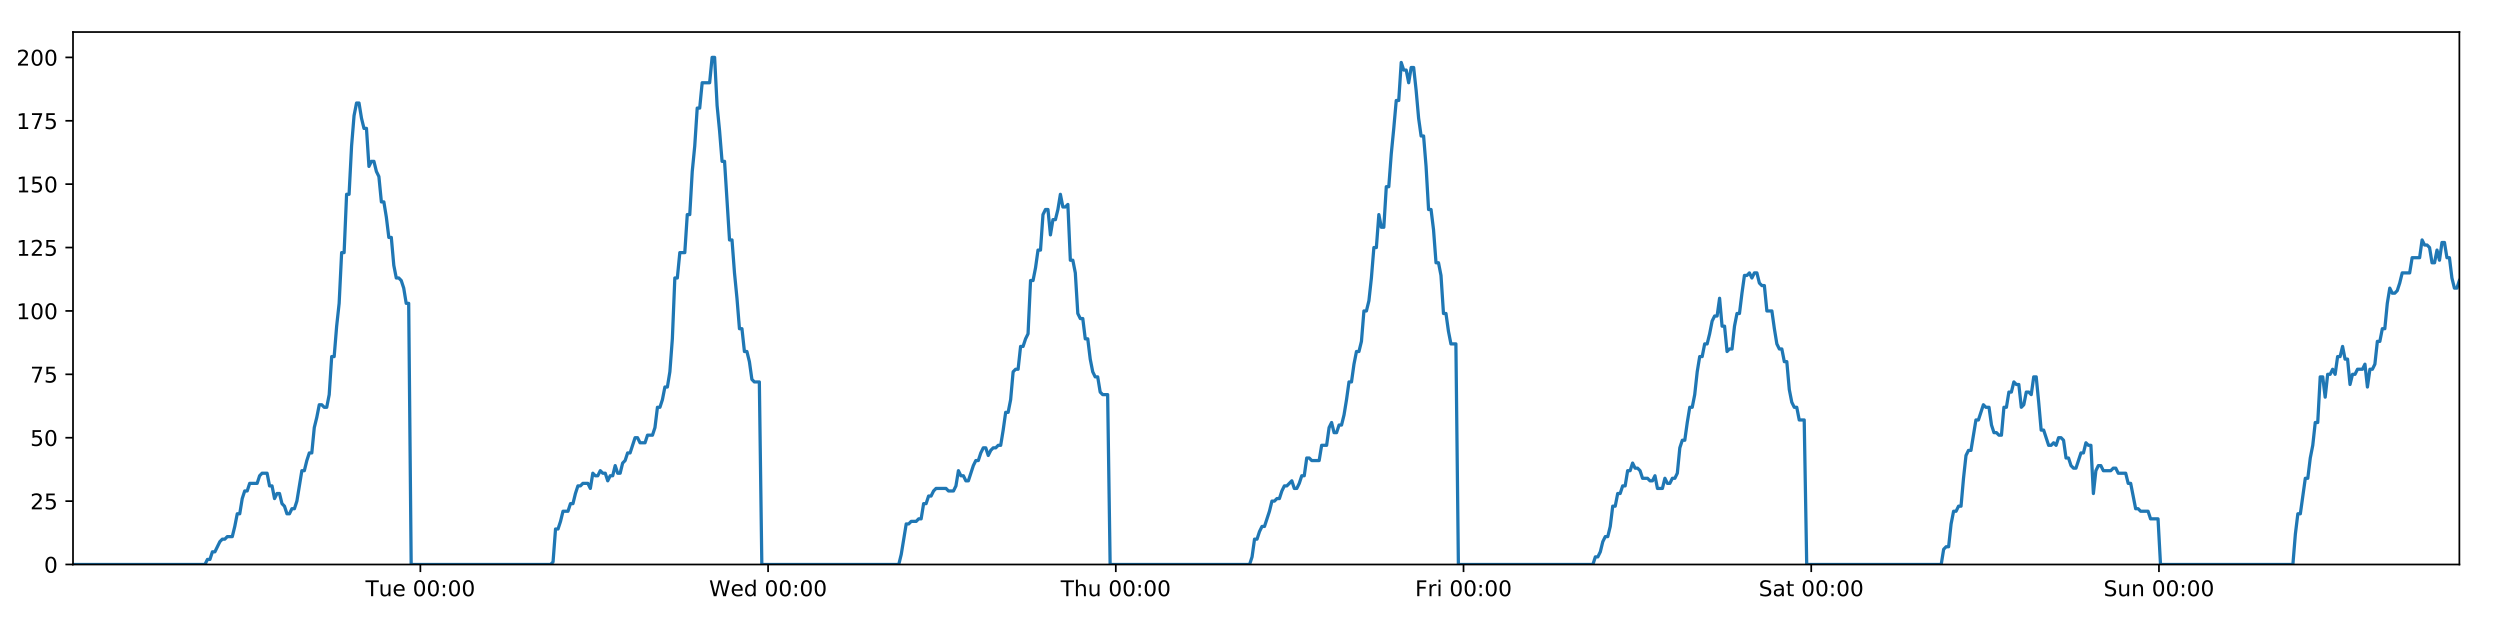
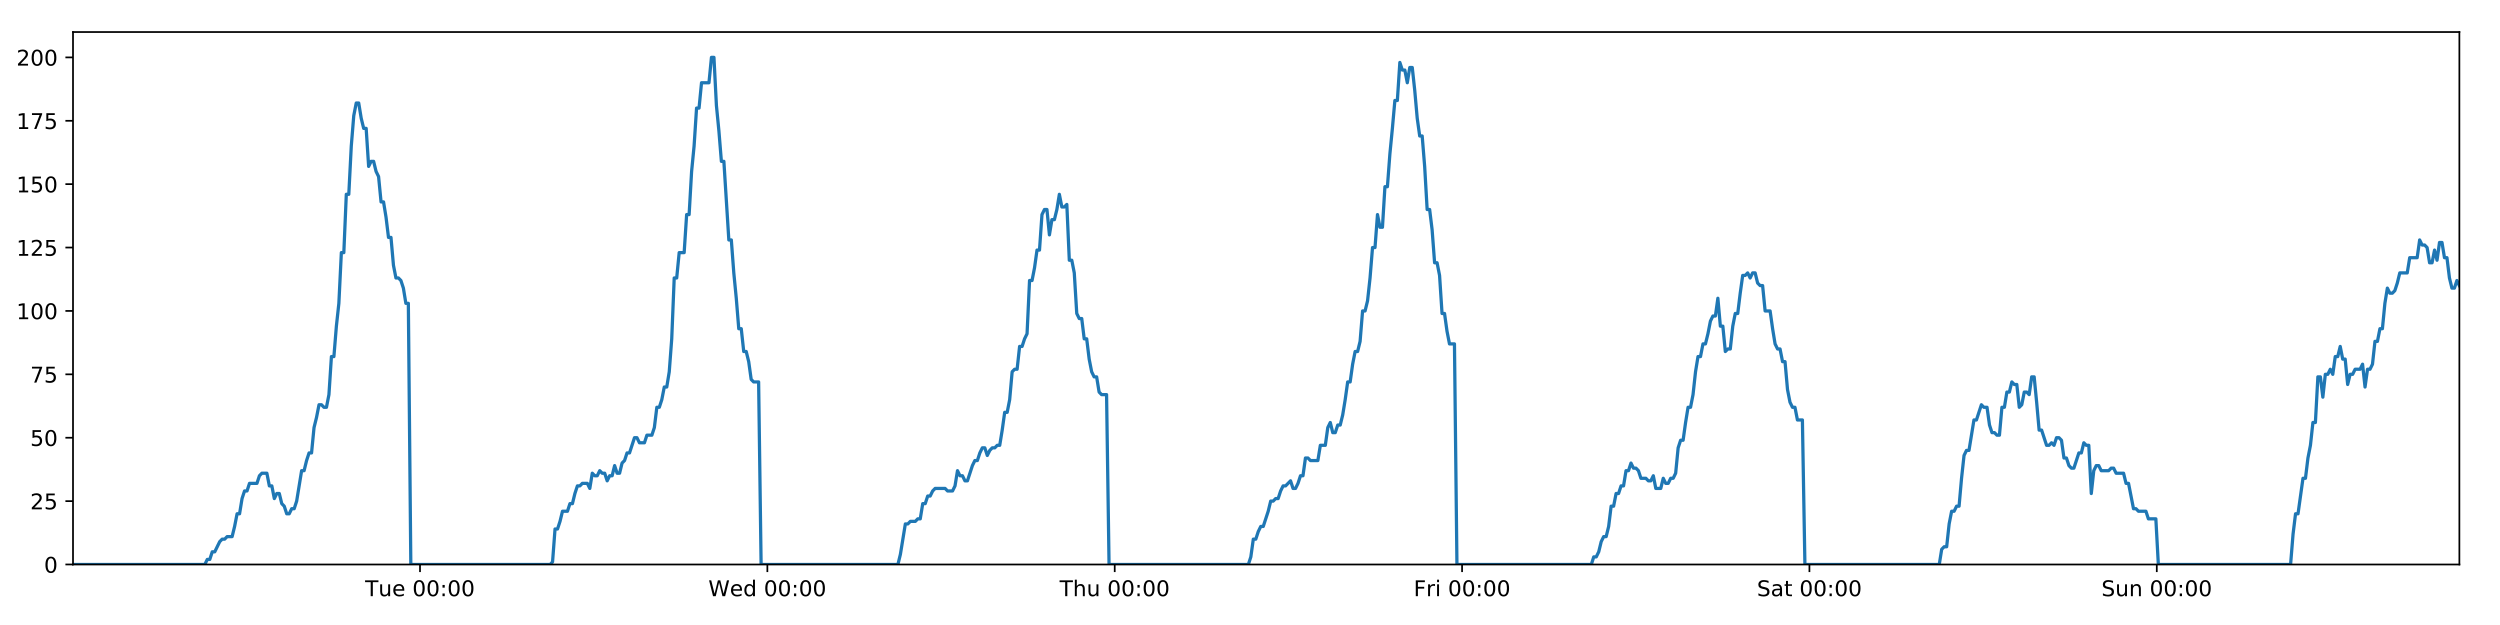
<svg xmlns="http://www.w3.org/2000/svg" xmlns:xlink="http://www.w3.org/1999/xlink" height="288pt" version="1.1" viewBox="0 0 1152 288" width="1152pt">
  <defs>
    <style type="text/css">
*{stroke-linecap:butt;stroke-linejoin:round;}
  </style>
  </defs>
  <g id="figure_1">
    <g id="patch_1">
      <path d="M 0 288  L 1152 288  L 1152 0  L 0 0  z " style="fill:#ffffff;" />
    </g>
    <g id="axes_1">
      <g id="patch_2">
        <path d="M 33.64 260.12  L 1133.28 260.12  L 1133.28 14.76  L 33.64 14.76  z " style="fill:#ffffff;" />
      </g>
      <g id="matplotlib.axis_1">
        <g id="xtick_1">
          <g id="line2d_1">
            <defs>
-               <path d="M 0 0  L 0 3.5  " id="m05eb95e5bb" style="stroke:#000000;stroke-width:0.8;" />
-             </defs>
-             <g>
-               <use style="stroke:#000000;stroke-width:0.8;" x="193.706" xlink:href="#m05eb95e5bb" y="260.12" />
+               <path d="M 0 0  L 0 3.5  " id="m021947a994" style="stroke:#000000;stroke-width:0.8;" />
+             </defs>
+             <g>
+               <use style="stroke:#000000;stroke-width:0.8;" x="193.539" xlink:href="#m021947a994" y="260.12" />
            </g>
          </g>
          <g id="text_1">
            <defs>
              <path d="M -0.297 72.906  L 61.375 72.906  L 61.375 64.594  L 35.5 64.594  L 35.5 0  L 25.594 0  L 25.594 64.594  L -0.297 64.594  z " id="DejaVuSans-84" />
              <path d="M 8.5 21.578  L 8.5 54.688  L 17.484 54.688  L 17.484 21.922  Q 17.484 14.156 20.5 10.266  Q 23.531 6.391 29.594 6.391  Q 36.859 6.391 41.078 11.031  Q 45.312 15.672 45.312 23.688  L 45.312 54.688  L 54.297 54.688  L 54.297 0  L 45.312 0  L 45.312 8.406  Q 42.047 3.422 37.719 1  Q 33.406 -1.422 27.688 -1.422  Q 18.266 -1.422 13.375 4.438  Q 8.5 10.297 8.5 21.578  z M 31.109 56  z " id="DejaVuSans-117" />
              <path d="M 56.203 29.594  L 56.203 25.203  L 14.891 25.203  Q 15.484 15.922 20.484 11.062  Q 25.484 6.203 34.422 6.203  Q 39.594 6.203 44.453 7.469  Q 49.312 8.734 54.109 11.281  L 54.109 2.781  Q 49.266 0.734 44.188 -0.344  Q 39.109 -1.422 33.891 -1.422  Q 20.797 -1.422 13.156 6.188  Q 5.516 13.812 5.516 26.812  Q 5.516 40.234 12.766 48.109  Q 20.016 56 32.328 56  Q 43.359 56 49.781 48.891  Q 56.203 41.797 56.203 29.594  z M 47.219 32.234  Q 47.125 39.594 43.094 43.984  Q 39.062 48.391 32.422 48.391  Q 24.906 48.391 20.391 44.141  Q 15.875 39.891 15.188 32.172  z " id="DejaVuSans-101" />
              <path id="DejaVuSans-32" />
              <path d="M 31.781 66.406  Q 24.172 66.406 20.328 58.906  Q 16.5 51.422 16.5 36.375  Q 16.5 21.391 20.328 13.891  Q 24.172 6.391 31.781 6.391  Q 39.453 6.391 43.281 13.891  Q 47.125 21.391 47.125 36.375  Q 47.125 51.422 43.281 58.906  Q 39.453 66.406 31.781 66.406  z M 31.781 74.219  Q 44.047 74.219 50.516 64.516  Q 56.984 54.828 56.984 36.375  Q 56.984 17.969 50.516 8.266  Q 44.047 -1.422 31.781 -1.422  Q 19.531 -1.422 13.062 8.266  Q 6.594 17.969 6.594 36.375  Q 6.594 54.828 13.062 64.516  Q 19.531 74.219 31.781 74.219  z " id="DejaVuSans-48" />
              <path d="M 11.719 12.406  L 22.016 12.406  L 22.016 0  L 11.719 0  z M 11.719 51.703  L 22.016 51.703  L 22.016 39.312  L 11.719 39.312  z " id="DejaVuSans-58" />
            </defs>
-             <g transform="translate(168.4197 274.7184)scale(0.1 -0.1)">
+             <g transform="translate(168.2531 274.7184)scale(0.1 -0.1)">
              <use xlink:href="#DejaVuSans-84" />
              <use x="60.85" xlink:href="#DejaVuSans-117" />
              <use x="124.229" xlink:href="#DejaVuSans-101" />
              <use x="185.752" xlink:href="#DejaVuSans-32" />
              <use x="217.539" xlink:href="#DejaVuSans-48" />
              <use x="281.162" xlink:href="#DejaVuSans-48" />
              <use x="344.785" xlink:href="#DejaVuSans-58" />
              <use x="378.477" xlink:href="#DejaVuSans-48" />
              <use x="442.1" xlink:href="#DejaVuSans-48" />
            </g>
          </g>
        </g>
        <g id="xtick_2">
          <g id="line2d_2">
            <g>
-               <use style="stroke:#000000;stroke-width:0.8;" x="353.934" xlink:href="#m05eb95e5bb" y="260.12" />
+               <use style="stroke:#000000;stroke-width:0.8;" x="353.6" xlink:href="#m021947a994" y="260.12" />
            </g>
          </g>
          <g id="text_2">
            <defs>
              <path d="M 3.328 72.906  L 13.281 72.906  L 28.609 11.281  L 43.891 72.906  L 54.984 72.906  L 70.312 11.281  L 85.594 72.906  L 95.609 72.906  L 77.297 0  L 64.891 0  L 49.516 63.281  L 33.984 0  L 21.578 0  z " id="DejaVuSans-87" />
              <path d="M 45.406 46.391  L 45.406 75.984  L 54.391 75.984  L 54.391 0  L 45.406 0  L 45.406 8.203  Q 42.578 3.328 38.25 0.953  Q 33.938 -1.422 27.875 -1.422  Q 17.969 -1.422 11.734 6.484  Q 5.516 14.406 5.516 27.297  Q 5.516 40.188 11.734 48.094  Q 17.969 56 27.875 56  Q 33.938 56 38.25 53.625  Q 42.578 51.266 45.406 46.391  z M 14.797 27.297  Q 14.797 17.391 18.875 11.75  Q 22.953 6.109 30.078 6.109  Q 37.203 6.109 41.297 11.75  Q 45.406 17.391 45.406 27.297  Q 45.406 37.203 41.297 42.844  Q 37.203 48.484 30.078 48.484  Q 22.953 48.484 18.875 42.844  Q 14.797 37.203 14.797 27.297  z " id="DejaVuSans-100" />
            </defs>
-             <g transform="translate(326.7447 274.7184)scale(0.1 -0.1)">
+             <g transform="translate(326.4113 274.7184)scale(0.1 -0.1)">
              <use xlink:href="#DejaVuSans-87" />
              <use x="98.799" xlink:href="#DejaVuSans-101" />
              <use x="160.322" xlink:href="#DejaVuSans-100" />
              <use x="223.799" xlink:href="#DejaVuSans-32" />
              <use x="255.586" xlink:href="#DejaVuSans-48" />
              <use x="319.209" xlink:href="#DejaVuSans-48" />
              <use x="382.832" xlink:href="#DejaVuSans-58" />
              <use x="416.523" xlink:href="#DejaVuSans-48" />
              <use x="480.146" xlink:href="#DejaVuSans-48" />
            </g>
          </g>
        </g>
        <g id="xtick_3">
          <g id="line2d_3">
            <g>
-               <use style="stroke:#000000;stroke-width:0.8;" x="514.162" xlink:href="#m05eb95e5bb" y="260.12" />
+               <use style="stroke:#000000;stroke-width:0.8;" x="513.662" xlink:href="#m021947a994" y="260.12" />
            </g>
          </g>
          <g id="text_3">
            <defs>
              <path d="M 54.891 33.016  L 54.891 0  L 45.906 0  L 45.906 32.719  Q 45.906 40.484 42.875 44.328  Q 39.844 48.188 33.797 48.188  Q 26.516 48.188 22.312 43.547  Q 18.109 38.922 18.109 30.906  L 18.109 0  L 9.078 0  L 9.078 75.984  L 18.109 75.984  L 18.109 46.188  Q 21.344 51.125 25.703 53.562  Q 30.078 56 35.797 56  Q 45.219 56 50.047 50.172  Q 54.891 44.344 54.891 33.016  z " id="DejaVuSans-104" />
            </defs>
-             <g transform="translate(488.772 274.7184)scale(0.1 -0.1)">
+             <g transform="translate(488.2719 274.7184)scale(0.1 -0.1)">
              <use xlink:href="#DejaVuSans-84" />
              <use x="61.084" xlink:href="#DejaVuSans-104" />
              <use x="124.463" xlink:href="#DejaVuSans-117" />
              <use x="187.842" xlink:href="#DejaVuSans-32" />
              <use x="219.629" xlink:href="#DejaVuSans-48" />
              <use x="283.252" xlink:href="#DejaVuSans-48" />
              <use x="346.875" xlink:href="#DejaVuSans-58" />
              <use x="380.566" xlink:href="#DejaVuSans-48" />
              <use x="444.189" xlink:href="#DejaVuSans-48" />
            </g>
          </g>
        </g>
        <g id="xtick_4">
          <g id="line2d_4">
            <g>
-               <use style="stroke:#000000;stroke-width:0.8;" x="674.39" xlink:href="#m05eb95e5bb" y="260.12" />
+               <use style="stroke:#000000;stroke-width:0.8;" x="673.723" xlink:href="#m021947a994" y="260.12" />
            </g>
          </g>
          <g id="text_4">
            <defs>
              <path d="M 9.812 72.906  L 51.703 72.906  L 51.703 64.594  L 19.672 64.594  L 19.672 43.109  L 48.578 43.109  L 48.578 34.812  L 19.672 34.812  L 19.672 0  L 9.812 0  z " id="DejaVuSans-70" />
              <path d="M 41.109 46.297  Q 39.594 47.172 37.812 47.578  Q 36.031 48 33.891 48  Q 26.266 48 22.188 43.047  Q 18.109 38.094 18.109 28.812  L 18.109 0  L 9.078 0  L 9.078 54.688  L 18.109 54.688  L 18.109 46.188  Q 20.953 51.172 25.484 53.578  Q 30.031 56 36.531 56  Q 37.453 56 38.578 55.875  Q 39.703 55.766 41.062 55.516  z " id="DejaVuSans-114" />
              <path d="M 9.422 54.688  L 18.406 54.688  L 18.406 0  L 9.422 0  z M 9.422 75.984  L 18.406 75.984  L 18.406 64.594  L 9.422 64.594  z " id="DejaVuSans-105" />
            </defs>
-             <g transform="translate(652.0767 274.7184)scale(0.1 -0.1)">
+             <g transform="translate(651.4098 274.7184)scale(0.1 -0.1)">
              <use xlink:href="#DejaVuSans-70" />
              <use x="57.41" xlink:href="#DejaVuSans-114" />
              <use x="98.523" xlink:href="#DejaVuSans-105" />
              <use x="126.307" xlink:href="#DejaVuSans-32" />
              <use x="158.094" xlink:href="#DejaVuSans-48" />
              <use x="221.717" xlink:href="#DejaVuSans-48" />
              <use x="285.34" xlink:href="#DejaVuSans-58" />
              <use x="319.031" xlink:href="#DejaVuSans-48" />
              <use x="382.654" xlink:href="#DejaVuSans-48" />
            </g>
          </g>
        </g>
        <g id="xtick_5">
          <g id="line2d_5">
            <g>
-               <use style="stroke:#000000;stroke-width:0.8;" x="834.618" xlink:href="#m05eb95e5bb" y="260.12" />
+               <use style="stroke:#000000;stroke-width:0.8;" x="833.784" xlink:href="#m021947a994" y="260.12" />
            </g>
          </g>
          <g id="text_5">
            <defs>
              <path d="M 53.516 70.516  L 53.516 60.891  Q 47.906 63.578 42.922 64.891  Q 37.938 66.219 33.297 66.219  Q 25.25 66.219 20.875 63.094  Q 16.5 59.969 16.5 54.203  Q 16.5 49.359 19.406 46.891  Q 22.312 44.438 30.422 42.922  L 36.375 41.703  Q 47.406 39.594 52.656 34.297  Q 57.906 29 57.906 20.125  Q 57.906 9.516 50.797 4.047  Q 43.703 -1.422 29.984 -1.422  Q 24.812 -1.422 18.969 -0.25  Q 13.141 0.922 6.891 3.219  L 6.891 13.375  Q 12.891 10.016 18.656 8.297  Q 24.422 6.594 29.984 6.594  Q 38.422 6.594 43.016 9.906  Q 47.609 13.234 47.609 19.391  Q 47.609 24.75 44.312 27.781  Q 41.016 30.812 33.5 32.328  L 27.484 33.5  Q 16.453 35.688 11.516 40.375  Q 6.594 45.062 6.594 53.422  Q 6.594 63.094 13.406 68.656  Q 20.219 74.219 32.172 74.219  Q 37.312 74.219 42.625 73.281  Q 47.953 72.359 53.516 70.516  z " id="DejaVuSans-83" />
              <path d="M 34.281 27.484  Q 23.391 27.484 19.188 25  Q 14.984 22.516 14.984 16.5  Q 14.984 11.719 18.141 8.906  Q 21.297 6.109 26.703 6.109  Q 34.188 6.109 38.703 11.406  Q 43.219 16.703 43.219 25.484  L 43.219 27.484  z M 52.203 31.203  L 52.203 0  L 43.219 0  L 43.219 8.297  Q 40.141 3.328 35.547 0.953  Q 30.953 -1.422 24.312 -1.422  Q 15.922 -1.422 10.953 3.297  Q 6 8.016 6 15.922  Q 6 25.141 12.172 29.828  Q 18.359 34.516 30.609 34.516  L 43.219 34.516  L 43.219 35.406  Q 43.219 41.609 39.141 45  Q 35.062 48.391 27.688 48.391  Q 23 48.391 18.547 47.266  Q 14.109 46.141 10.016 43.891  L 10.016 52.203  Q 14.938 54.109 19.578 55.047  Q 24.219 56 28.609 56  Q 40.484 56 46.344 49.844  Q 52.203 43.703 52.203 31.203  z " id="DejaVuSans-97" />
              <path d="M 18.312 70.219  L 18.312 54.688  L 36.812 54.688  L 36.812 47.703  L 18.312 47.703  L 18.312 18.016  Q 18.312 11.328 20.141 9.422  Q 21.969 7.516 27.594 7.516  L 36.812 7.516  L 36.812 0  L 27.594 0  Q 17.188 0 13.234 3.875  Q 9.281 7.766 9.281 18.016  L 9.281 47.703  L 2.688 47.703  L 2.688 54.688  L 9.281 54.688  L 9.281 70.219  z " id="DejaVuSans-116" />
            </defs>
-             <g transform="translate(810.4212 274.7184)scale(0.1 -0.1)">
+             <g transform="translate(809.5875 274.7184)scale(0.1 -0.1)">
              <use xlink:href="#DejaVuSans-83" />
              <use x="63.477" xlink:href="#DejaVuSans-97" />
              <use x="124.756" xlink:href="#DejaVuSans-116" />
              <use x="163.965" xlink:href="#DejaVuSans-32" />
              <use x="195.752" xlink:href="#DejaVuSans-48" />
              <use x="259.375" xlink:href="#DejaVuSans-48" />
              <use x="322.998" xlink:href="#DejaVuSans-58" />
              <use x="356.689" xlink:href="#DejaVuSans-48" />
              <use x="420.312" xlink:href="#DejaVuSans-48" />
            </g>
          </g>
        </g>
        <g id="xtick_6">
          <g id="line2d_6">
            <g>
-               <use style="stroke:#000000;stroke-width:0.8;" x="994.846" xlink:href="#m05eb95e5bb" y="260.12" />
+               <use style="stroke:#000000;stroke-width:0.8;" x="993.846" xlink:href="#m021947a994" y="260.12" />
            </g>
          </g>
          <g id="text_6">
            <defs>
              <path d="M 54.891 33.016  L 54.891 0  L 45.906 0  L 45.906 32.719  Q 45.906 40.484 42.875 44.328  Q 39.844 48.188 33.797 48.188  Q 26.516 48.188 22.312 43.547  Q 18.109 38.922 18.109 30.906  L 18.109 0  L 9.078 0  L 9.078 54.688  L 18.109 54.688  L 18.109 46.188  Q 21.344 51.125 25.703 53.562  Q 30.078 56 35.797 56  Q 45.219 56 50.047 50.172  Q 54.891 44.344 54.891 33.016  z " id="DejaVuSans-110" />
            </defs>
-             <g transform="translate(969.336 274.7184)scale(0.1 -0.1)">
+             <g transform="translate(968.3355 274.7184)scale(0.1 -0.1)">
              <use xlink:href="#DejaVuSans-83" />
              <use x="63.477" xlink:href="#DejaVuSans-117" />
              <use x="126.855" xlink:href="#DejaVuSans-110" />
              <use x="190.234" xlink:href="#DejaVuSans-32" />
              <use x="222.021" xlink:href="#DejaVuSans-48" />
              <use x="285.645" xlink:href="#DejaVuSans-48" />
              <use x="349.268" xlink:href="#DejaVuSans-58" />
              <use x="382.959" xlink:href="#DejaVuSans-48" />
              <use x="446.582" xlink:href="#DejaVuSans-48" />
            </g>
          </g>
        </g>
      </g>
      <g id="matplotlib.axis_2">
        <g id="ytick_1">
          <g id="line2d_7">
            <defs>
-               <path d="M 0 0  L -3.5 0  " id="mbd852861a8" style="stroke:#000000;stroke-width:0.8;" />
-             </defs>
-             <g>
-               <use style="stroke:#000000;stroke-width:0.8;" x="33.64" xlink:href="#mbd852861a8" y="260.12" />
+               <path d="M 0 0  L -3.5 0  " id="md43012d49b" style="stroke:#000000;stroke-width:0.8;" />
+             </defs>
+             <g>
+               <use style="stroke:#000000;stroke-width:0.8;" x="33.64" xlink:href="#md43012d49b" y="260.12" />
            </g>
          </g>
          <g id="text_7">
            <g transform="translate(20.2775 263.9192)scale(0.1 -0.1)">
              <use xlink:href="#DejaVuSans-48" />
            </g>
          </g>
        </g>
        <g id="ytick_2">
          <g id="line2d_8">
            <g>
-               <use style="stroke:#000000;stroke-width:0.8;" x="33.64" xlink:href="#mbd852861a8" y="230.91" />
+               <use style="stroke:#000000;stroke-width:0.8;" x="33.64" xlink:href="#md43012d49b" y="230.91" />
            </g>
          </g>
          <g id="text_8">
            <defs>
              <path d="M 19.188 8.297  L 53.609 8.297  L 53.609 0  L 7.328 0  L 7.328 8.297  Q 12.938 14.109 22.625 23.891  Q 32.328 33.688 34.812 36.531  Q 39.547 41.844 41.422 45.531  Q 43.312 49.219 43.312 52.781  Q 43.312 58.594 39.234 62.25  Q 35.156 65.922 28.609 65.922  Q 23.969 65.922 18.812 64.312  Q 13.672 62.703 7.812 59.422  L 7.812 69.391  Q 13.766 71.781 18.938 73  Q 24.125 74.219 28.422 74.219  Q 39.75 74.219 46.484 68.547  Q 53.219 62.891 53.219 53.422  Q 53.219 48.922 51.531 44.891  Q 49.859 40.875 45.406 35.406  Q 44.188 33.984 37.641 27.219  Q 31.109 20.453 19.188 8.297  z " id="DejaVuSans-50" />
              <path d="M 10.797 72.906  L 49.516 72.906  L 49.516 64.594  L 19.828 64.594  L 19.828 46.734  Q 21.969 47.469 24.109 47.828  Q 26.266 48.188 28.422 48.188  Q 40.625 48.188 47.75 41.5  Q 54.891 34.812 54.891 23.391  Q 54.891 11.625 47.562 5.094  Q 40.234 -1.422 26.906 -1.422  Q 22.312 -1.422 17.547 -0.641  Q 12.797 0.141 7.719 1.703  L 7.719 11.625  Q 12.109 9.234 16.797 8.062  Q 21.484 6.891 26.703 6.891  Q 35.156 6.891 40.078 11.328  Q 45.016 15.766 45.016 23.391  Q 45.016 31 40.078 35.438  Q 35.156 39.891 26.703 39.891  Q 22.75 39.891 18.812 39.016  Q 14.891 38.141 10.797 36.281  z " id="DejaVuSans-53" />
            </defs>
            <g transform="translate(13.915 234.7097)scale(0.1 -0.1)">
              <use xlink:href="#DejaVuSans-50" />
              <use x="63.623" xlink:href="#DejaVuSans-53" />
            </g>
          </g>
        </g>
        <g id="ytick_3">
          <g id="line2d_9">
            <g>
-               <use style="stroke:#000000;stroke-width:0.8;" x="33.64" xlink:href="#mbd852861a8" y="201.701" />
+               <use style="stroke:#000000;stroke-width:0.8;" x="33.64" xlink:href="#md43012d49b" y="201.701" />
            </g>
          </g>
          <g id="text_9">
            <g transform="translate(13.915 205.5002)scale(0.1 -0.1)">
              <use xlink:href="#DejaVuSans-53" />
              <use x="63.623" xlink:href="#DejaVuSans-48" />
            </g>
          </g>
        </g>
        <g id="ytick_4">
          <g id="line2d_10">
            <g>
-               <use style="stroke:#000000;stroke-width:0.8;" x="33.64" xlink:href="#mbd852861a8" y="172.491" />
+               <use style="stroke:#000000;stroke-width:0.8;" x="33.64" xlink:href="#md43012d49b" y="172.491" />
            </g>
          </g>
          <g id="text_10">
            <defs>
              <path d="M 8.203 72.906  L 55.078 72.906  L 55.078 68.703  L 28.609 0  L 18.312 0  L 43.219 64.594  L 8.203 64.594  z " id="DejaVuSans-55" />
            </defs>
            <g transform="translate(13.915 176.2906)scale(0.1 -0.1)">
              <use xlink:href="#DejaVuSans-55" />
              <use x="63.623" xlink:href="#DejaVuSans-53" />
            </g>
          </g>
        </g>
        <g id="ytick_5">
          <g id="line2d_11">
            <g>
-               <use style="stroke:#000000;stroke-width:0.8;" x="33.64" xlink:href="#mbd852861a8" y="143.282" />
+               <use style="stroke:#000000;stroke-width:0.8;" x="33.64" xlink:href="#md43012d49b" y="143.282" />
            </g>
          </g>
          <g id="text_11">
            <defs>
              <path d="M 12.406 8.297  L 28.516 8.297  L 28.516 63.922  L 10.984 60.406  L 10.984 69.391  L 28.422 72.906  L 38.281 72.906  L 38.281 8.297  L 54.391 8.297  L 54.391 0  L 12.406 0  z " id="DejaVuSans-49" />
            </defs>
            <g transform="translate(7.5525 147.0811)scale(0.1 -0.1)">
              <use xlink:href="#DejaVuSans-49" />
              <use x="63.623" xlink:href="#DejaVuSans-48" />
              <use x="127.246" xlink:href="#DejaVuSans-48" />
            </g>
          </g>
        </g>
        <g id="ytick_6">
          <g id="line2d_12">
            <g>
-               <use style="stroke:#000000;stroke-width:0.8;" x="33.64" xlink:href="#mbd852861a8" y="114.072" />
+               <use style="stroke:#000000;stroke-width:0.8;" x="33.64" xlink:href="#md43012d49b" y="114.072" />
            </g>
          </g>
          <g id="text_12">
            <g transform="translate(7.5525 117.8716)scale(0.1 -0.1)">
              <use xlink:href="#DejaVuSans-49" />
              <use x="63.623" xlink:href="#DejaVuSans-50" />
              <use x="127.246" xlink:href="#DejaVuSans-53" />
            </g>
          </g>
        </g>
        <g id="ytick_7">
          <g id="line2d_13">
            <g>
-               <use style="stroke:#000000;stroke-width:0.8;" x="33.64" xlink:href="#mbd852861a8" y="84.863" />
+               <use style="stroke:#000000;stroke-width:0.8;" x="33.64" xlink:href="#md43012d49b" y="84.863" />
            </g>
          </g>
          <g id="text_13">
            <g transform="translate(7.5525 88.66208)scale(0.1 -0.1)">
              <use xlink:href="#DejaVuSans-49" />
              <use x="63.623" xlink:href="#DejaVuSans-53" />
              <use x="127.246" xlink:href="#DejaVuSans-48" />
            </g>
          </g>
        </g>
        <g id="ytick_8">
          <g id="line2d_14">
            <g>
-               <use style="stroke:#000000;stroke-width:0.8;" x="33.64" xlink:href="#mbd852861a8" y="55.653" />
+               <use style="stroke:#000000;stroke-width:0.8;" x="33.64" xlink:href="#md43012d49b" y="55.653" />
            </g>
          </g>
          <g id="text_14">
            <g transform="translate(7.5525 59.45255)scale(0.1 -0.1)">
              <use xlink:href="#DejaVuSans-49" />
              <use x="63.623" xlink:href="#DejaVuSans-55" />
              <use x="127.246" xlink:href="#DejaVuSans-53" />
            </g>
          </g>
        </g>
        <g id="ytick_9">
          <g id="line2d_15">
            <g>
-               <use style="stroke:#000000;stroke-width:0.8;" x="33.64" xlink:href="#mbd852861a8" y="26.444" />
+               <use style="stroke:#000000;stroke-width:0.8;" x="33.64" xlink:href="#md43012d49b" y="26.444" />
            </g>
          </g>
          <g id="text_15">
            <g transform="translate(7.5525 30.24303)scale(0.1 -0.1)">
              <use xlink:href="#DejaVuSans-50" />
              <use x="63.623" xlink:href="#DejaVuSans-48" />
              <use x="127.246" xlink:href="#DejaVuSans-48" />
            </g>
          </g>
        </g>
      </g>
      <g id="line2d_16">
-         <path clip-path="url(#p4bf4513713)" d="M 33.64 260.12  L 94.437 260.12  L 95.583 257.783  L 96.729 257.783  L 97.875 254.278  L 99.021 254.278  L 101.311 249.605  L 102.457 248.436  L 103.601 248.436  L 104.746 247.268  L 107.036 247.268  L 108.182 242.594  L 109.327 236.752  L 110.471 236.752  L 111.617 229.742  L 112.763 226.237  L 113.908 226.237  L 115.053 222.732  L 118.488 222.732  L 119.632 219.227  L 120.776 218.058  L 123.067 218.058  L 124.211 223.9  L 125.356 223.9  L 126.503 229.742  L 127.647 227.405  L 128.793 227.405  L 129.937 232.079  L 131.082 233.247  L 132.227 236.752  L 133.372 236.752  L 134.519 234.416  L 135.662 234.416  L 136.807 230.91  L 139.096 216.89  L 140.24 216.89  L 141.384 212.216  L 142.53 208.711  L 143.676 208.711  L 144.82 197.027  L 145.97 192.354  L 147.118 186.512  L 148.263 186.512  L 149.408 187.68  L 150.552 187.68  L 151.697 181.838  L 152.842 164.313  L 153.986 164.313  L 155.131 150.292  L 156.276 139.777  L 157.422 116.409  L 158.566 116.409  L 159.71 89.536  L 160.857 89.536  L 162.001 67.337  L 163.145 53.317  L 164.289 47.475  L 165.433 47.475  L 166.578 54.485  L 167.722 59.158  L 168.867 59.158  L 170.012 76.684  L 171.156 74.347  L 172.303 74.347  L 173.448 79.021  L 174.592 81.358  L 175.738 93.042  L 176.882 93.042  L 178.026 100.052  L 179.17 109.399  L 180.314 109.399  L 181.459 122.251  L 182.603 128.093  L 183.749 128.093  L 184.893 129.261  L 186.037 132.766  L 187.181 139.777  L 188.325 139.777  L 189.468 260.12  L 253.718 260.12  L 254.844 258.952  L 255.991 243.763  L 257.139 243.763  L 258.285 240.258  L 259.43 235.584  L 261.723 235.584  L 262.868 232.079  L 264.013 232.079  L 265.158 227.405  L 266.303 223.9  L 267.447 223.9  L 268.593 222.732  L 270.881 222.732  L 272.026 225.069  L 273.173 218.058  L 274.319 219.227  L 275.463 219.227  L 276.608 216.89  L 277.753 218.058  L 278.899 218.058  L 280.043 221.563  L 281.187 219.227  L 282.332 219.227  L 283.478 214.553  L 284.622 218.058  L 285.766 218.058  L 286.909 213.385  L 288.056 212.216  L 289.202 208.711  L 290.348 208.711  L 292.636 201.701  L 293.782 201.701  L 294.928 204.038  L 297.225 204.038  L 298.368 200.533  L 300.659 200.533  L 301.806 197.027  L 302.95 187.68  L 304.095 187.68  L 305.239 184.175  L 306.383 178.333  L 307.528 178.333  L 308.674 171.323  L 309.819 156.134  L 310.964 128.093  L 312.112 128.093  L 313.261 116.409  L 315.55 116.409  L 316.698 98.883  L 317.843 98.883  L 318.987 79.021  L 320.131 67.337  L 321.276 49.811  L 322.42 49.811  L 323.566 38.128  L 326.998 38.128  L 328.145 26.444  L 329.292 26.444  L 330.436 48.643  L 331.581 60.327  L 332.725 74.347  L 333.872 74.347  L 336.16 110.567  L 337.307 110.567  L 338.451 125.756  L 339.596 137.44  L 340.74 151.461  L 341.887 151.461  L 343.032 161.976  L 344.177 161.976  L 345.324 166.65  L 346.468 174.828  L 347.613 175.997  L 349.903 175.997  L 351.046 260.12  L 414.151 260.12  L 415.295 255.446  L 417.585 241.426  L 418.731 241.426  L 419.876 240.258  L 422.168 240.258  L 423.313 239.089  L 424.457 239.089  L 425.604 232.079  L 426.749 232.079  L 427.894 228.574  L 429.04 228.574  L 430.186 226.237  L 431.332 225.069  L 435.913 225.069  L 437.063 226.237  L 439.351 226.237  L 440.495 223.9  L 441.641 216.89  L 442.785 219.227  L 443.932 219.227  L 445.078 221.563  L 446.223 221.563  L 448.512 214.553  L 449.658 212.216  L 450.805 212.216  L 451.949 208.711  L 453.095 206.374  L 454.241 206.374  L 455.386 209.88  L 456.532 207.543  L 457.677 206.374  L 458.824 206.374  L 459.971 205.206  L 461.116 205.206  L 462.261 198.196  L 463.407 190.017  L 464.554 190.017  L 465.701 184.175  L 466.847 171.323  L 467.991 170.155  L 469.139 170.155  L 470.286 159.639  L 471.433 159.639  L 472.578 156.134  L 473.724 153.797  L 474.871 129.261  L 476.026 129.261  L 477.171 123.419  L 478.315 115.241  L 479.461 115.241  L 480.606 98.883  L 481.751 96.547  L 482.896 96.547  L 484.041 108.23  L 485.19 101.22  L 486.334 101.22  L 487.478 96.547  L 488.625 89.536  L 489.774 95.378  L 490.921 95.378  L 492.067 94.21  L 493.214 119.914  L 494.36 119.914  L 495.504 125.756  L 496.651 144.45  L 497.797 146.787  L 498.943 146.787  L 500.089 156.134  L 501.233 156.134  L 502.38 165.481  L 503.526 171.323  L 504.67 173.66  L 505.817 173.66  L 506.964 180.67  L 508.107 181.838  L 510.4 181.838  L 511.547 260.12  L 575.805 260.12  L 576.949 256.615  L 578.092 248.436  L 579.237 248.436  L 580.383 244.931  L 581.527 242.594  L 582.672 242.594  L 584.963 235.584  L 586.109 230.91  L 587.256 230.91  L 588.4 229.742  L 589.545 229.742  L 590.689 226.237  L 591.836 223.9  L 592.981 223.9  L 595.271 221.563  L 596.416 225.069  L 597.562 225.069  L 598.706 222.732  L 599.852 219.227  L 600.997 219.227  L 602.142 211.048  L 603.287 211.048  L 604.432 212.216  L 607.868 212.216  L 609.014 205.206  L 611.304 205.206  L 612.45 197.027  L 613.596 194.691  L 614.742 199.364  L 615.888 199.364  L 617.039 195.859  L 618.184 195.859  L 619.329 191.186  L 620.474 184.175  L 621.619 175.997  L 622.765 175.997  L 623.91 167.818  L 625.057 161.976  L 626.203 161.976  L 627.35 157.302  L 628.496 143.282  L 629.644 143.282  L 630.791 138.608  L 631.937 128.093  L 633.083 114.072  L 634.228 114.072  L 635.373 98.883  L 636.517 104.725  L 637.662 104.725  L 638.807 86.031  L 639.952 86.031  L 641.101 70.842  L 642.247 59.158  L 643.392 46.306  L 644.539 46.306  L 645.686 28.781  L 646.832 32.286  L 647.977 32.286  L 649.122 38.128  L 650.266 31.117  L 651.41 31.117  L 652.554 41.633  L 653.699 54.485  L 654.844 62.664  L 655.988 62.664  L 657.132 76.684  L 658.281 96.547  L 659.425 96.547  L 660.571 105.894  L 661.717 121.083  L 662.861 121.083  L 664.006 126.925  L 665.152 144.45  L 666.298 144.45  L 667.442 152.629  L 668.586 158.471  L 670.877 158.471  L 672.021 260.12  L 734.007 260.12  L 735.132 256.615  L 736.277 256.615  L 737.422 254.278  L 738.566 249.605  L 739.71 247.268  L 740.857 247.268  L 742.002 242.594  L 743.147 233.247  L 744.293 233.247  L 745.437 227.405  L 746.581 227.405  L 747.725 223.9  L 748.871 223.9  L 750.015 216.89  L 751.16 216.89  L 752.304 213.385  L 753.448 215.722  L 754.593 215.722  L 755.738 216.89  L 756.882 220.395  L 759.176 220.395  L 760.32 221.563  L 761.465 221.563  L 762.609 219.227  L 763.753 225.069  L 766.041 225.069  L 767.185 220.395  L 768.33 222.732  L 769.476 222.732  L 770.621 220.395  L 771.768 220.395  L 772.913 218.058  L 774.057 206.374  L 775.201 202.869  L 776.346 202.869  L 777.49 194.691  L 778.635 187.68  L 779.779 187.68  L 780.925 181.838  L 782.074 171.323  L 783.22 164.313  L 784.367 164.313  L 785.511 158.471  L 786.655 158.471  L 787.803 153.797  L 788.948 147.955  L 790.093 145.619  L 791.241 145.619  L 792.386 137.44  L 793.531 150.292  L 794.675 150.292  L 795.825 161.976  L 796.969 160.808  L 798.113 160.808  L 799.257 150.292  L 800.402 144.45  L 801.548 144.45  L 802.693 135.103  L 803.837 126.925  L 804.983 126.925  L 806.128 125.756  L 807.273 128.093  L 808.421 125.756  L 809.576 125.756  L 810.724 130.43  L 811.873 131.598  L 813.022 131.598  L 814.18 143.282  L 816.478 143.282  L 817.628 151.461  L 818.773 158.471  L 819.923 160.808  L 821.068 160.808  L 822.215 166.65  L 823.36 166.65  L 824.507 179.502  L 825.652 185.344  L 826.797 187.68  L 827.941 187.68  L 829.087 193.522  L 831.377 193.522  L 832.531 260.12  L 894.506 260.12  L 895.631 253.11  L 896.776 251.941  L 897.922 251.941  L 899.067 241.426  L 900.211 235.584  L 901.354 235.584  L 902.498 233.247  L 903.642 233.247  L 904.785 220.395  L 905.931 209.88  L 907.074 207.543  L 908.218 207.543  L 910.506 193.522  L 911.649 193.522  L 913.939 186.512  L 915.083 187.68  L 916.536 187.68  L 917.681 195.859  L 918.828 199.364  L 919.971 199.364  L 921.117 200.533  L 922.265 200.533  L 923.409 187.68  L 924.553 187.68  L 925.697 180.67  L 926.841 180.67  L 927.986 175.997  L 929.129 177.165  L 930.274 177.165  L 931.42 187.68  L 932.563 186.512  L 933.707 180.67  L 934.851 180.67  L 935.995 181.838  L 937.139 173.66  L 938.282 173.66  L 939.427 185.344  L 940.572 198.196  L 941.716 198.196  L 944.006 205.206  L 945.151 205.206  L 946.297 204.038  L 947.443 205.206  L 948.589 201.701  L 949.735 201.701  L 950.881 202.869  L 952.027 211.048  L 953.173 211.048  L 954.318 214.553  L 955.463 215.722  L 956.609 215.722  L 958.901 208.711  L 960.048 208.711  L 961.194 204.038  L 962.34 205.206  L 963.486 205.206  L 964.633 227.405  L 965.78 216.89  L 966.925 214.553  L 968.069 214.553  L 969.214 216.89  L 972.649 216.89  L 973.794 215.722  L 974.941 215.722  L 976.085 218.058  L 979.522 218.058  L 980.668 222.732  L 981.813 222.732  L 984.105 234.416  L 985.251 234.416  L 986.398 235.584  L 989.833 235.584  L 990.979 239.089  L 994.417 239.089  L 995.563 260.12  L 1056.563 260.12  L 1057.707 246.099  L 1058.851 236.752  L 1059.996 236.752  L 1062.286 220.395  L 1063.431 220.395  L 1064.575 211.048  L 1065.72 205.206  L 1066.866 194.691  L 1068.01 194.691  L 1069.155 173.66  L 1070.302 173.66  L 1071.446 183.007  L 1072.591 172.491  L 1073.735 172.491  L 1074.88 170.155  L 1076.025 172.491  L 1077.17 164.313  L 1078.317 164.313  L 1079.461 159.639  L 1080.607 165.481  L 1081.751 165.481  L 1082.895 177.165  L 1084.039 172.491  L 1085.187 172.491  L 1086.333 170.155  L 1088.621 170.155  L 1089.764 167.818  L 1090.908 178.333  L 1092.056 170.155  L 1093.199 170.155  L 1094.343 167.818  L 1095.489 157.302  L 1096.634 157.302  L 1097.778 151.461  L 1098.923 151.461  L 1100.066 139.777  L 1101.211 132.766  L 1102.354 135.103  L 1103.499 135.103  L 1104.648 133.935  L 1105.792 130.43  L 1106.937 125.756  L 1110.372 125.756  L 1111.516 118.746  L 1114.954 118.746  L 1116.101 110.567  L 1117.246 112.904  L 1118.391 112.904  L 1119.535 114.072  L 1120.679 121.083  L 1121.826 121.083  L 1122.97 115.241  L 1124.115 119.914  L 1125.259 111.736  L 1126.405 111.736  L 1127.551 118.746  L 1128.698 118.746  L 1129.844 128.093  L 1130.99 132.766  L 1132.135 132.766  L 1133.28 129.261  L 1133.28 129.261  " style="fill:none;stroke:#1f77b4;stroke-linecap:square;stroke-width:1.5;" />
+         <path clip-path="url(#p3543c45a6e)" d="M 33.64 260.12  L 94.374 260.12  L 95.518 257.783  L 96.663 257.783  L 97.808 254.278  L 98.953 254.278  L 101.241 249.605  L 102.385 248.436  L 103.529 248.436  L 104.672 247.268  L 106.96 247.268  L 108.104 242.594  L 109.248 236.752  L 110.391 236.752  L 111.535 229.742  L 112.681 226.237  L 113.825 226.237  L 114.969 222.732  L 118.399 222.732  L 119.543 219.227  L 120.686 218.058  L 122.974 218.058  L 124.117 223.9  L 125.261 223.9  L 126.406 229.742  L 127.549 227.405  L 128.694 227.405  L 129.837 232.079  L 130.98 233.247  L 132.124 236.752  L 133.268 236.752  L 134.414 234.416  L 135.556 234.416  L 136.7 230.91  L 138.986 216.89  L 140.129 216.89  L 141.272 212.216  L 142.416 208.711  L 143.561 208.711  L 144.704 197.027  L 145.853 192.354  L 147 186.512  L 148.143 186.512  L 149.287 187.68  L 150.43 187.68  L 151.574 181.838  L 152.718 164.313  L 153.861 164.313  L 155.005 150.292  L 156.149 139.777  L 157.293 116.409  L 158.436 116.409  L 159.579 89.536  L 160.725 89.536  L 161.868 67.337  L 163.011 53.317  L 164.153 47.475  L 165.296 47.475  L 166.44 54.485  L 167.582 59.158  L 168.726 59.158  L 169.87 76.684  L 171.013 74.347  L 172.158 74.347  L 173.303 79.021  L 174.445 81.358  L 175.59 93.042  L 176.733 93.042  L 177.876 100.052  L 179.019 109.399  L 180.161 109.399  L 181.305 122.251  L 182.448 128.093  L 183.593 128.093  L 184.735 129.261  L 185.878 132.766  L 187.021 139.777  L 188.164 139.777  L 189.305 260.12  L 253.489 260.12  L 254.614 258.952  L 255.76 243.763  L 256.906 243.763  L 258.051 240.258  L 259.195 235.584  L 261.486 235.584  L 262.629 232.079  L 263.773 232.079  L 264.917 227.405  L 266.061 223.9  L 267.203 223.9  L 268.348 222.732  L 270.634 222.732  L 271.778 225.069  L 272.923 218.058  L 274.069 219.227  L 275.212 219.227  L 276.355 216.89  L 277.499 218.058  L 278.644 218.058  L 279.787 221.563  L 280.929 219.227  L 282.073 219.227  L 283.218 214.553  L 284.361 218.058  L 285.503 218.058  L 286.646 213.385  L 287.791 212.216  L 288.936 208.711  L 290.08 208.711  L 292.366 201.701  L 293.511 201.701  L 294.656 204.038  L 296.95 204.038  L 298.093 200.533  L 300.381 200.533  L 301.526 197.027  L 302.67 187.68  L 303.813 187.68  L 304.956 184.175  L 306.099 178.333  L 307.243 178.333  L 308.388 171.323  L 309.532 156.134  L 310.676 128.093  L 311.822 128.093  L 312.97 116.409  L 315.257 116.409  L 316.404 98.883  L 317.547 98.883  L 318.69 79.021  L 319.833 67.337  L 320.976 49.811  L 322.119 49.811  L 323.264 38.128  L 326.693 38.128  L 327.839 26.444  L 328.984 26.444  L 330.127 48.643  L 331.27 60.327  L 332.414 74.347  L 333.559 74.347  L 335.845 110.567  L 336.991 110.567  L 338.134 125.756  L 339.277 137.44  L 340.42 151.461  L 341.566 151.461  L 342.709 161.976  L 343.853 161.976  L 345 166.65  L 346.142 174.828  L 347.286 175.997  L 349.574 175.997  L 350.716 260.12  L 413.755 260.12  L 414.898 255.446  L 417.185 241.426  L 418.33 241.426  L 419.474 240.258  L 421.764 240.258  L 422.907 239.089  L 424.05 239.089  L 425.196 232.079  L 426.34 232.079  L 427.484 228.574  L 428.629 228.574  L 429.773 226.237  L 430.918 225.069  L 435.494 225.069  L 436.643 226.237  L 438.929 226.237  L 440.072 223.9  L 441.216 216.89  L 442.359 219.227  L 443.505 219.227  L 444.65 221.563  L 445.793 221.563  L 448.08 214.553  L 449.225 212.216  L 450.37 212.216  L 451.513 208.711  L 452.658 206.374  L 453.803 206.374  L 454.947 209.88  L 456.091 207.543  L 457.236 206.374  L 458.382 206.374  L 459.528 205.206  L 460.671 205.206  L 461.815 198.196  L 462.959 190.017  L 464.106 190.017  L 465.251 184.175  L 466.396 171.323  L 467.539 170.155  L 468.686 170.155  L 469.831 159.639  L 470.977 159.639  L 472.121 156.134  L 473.266 153.797  L 474.412 129.261  L 475.565 129.261  L 476.709 123.419  L 477.853 115.241  L 478.997 115.241  L 480.141 98.883  L 481.285 96.547  L 482.428 96.547  L 483.573 108.23  L 484.72 101.22  L 485.863 101.22  L 487.005 96.547  L 488.151 89.536  L 489.299 95.378  L 490.445 95.378  L 491.59 94.21  L 492.736 119.914  L 493.881 119.914  L 495.024 125.756  L 496.169 144.45  L 497.314 146.787  L 498.459 146.787  L 499.604 156.134  L 500.746 156.134  L 501.892 165.481  L 503.037 171.323  L 504.18 173.66  L 505.326 173.66  L 506.471 180.67  L 507.613 181.838  L 509.904 181.838  L 511.05 260.12  L 575.241 260.12  L 576.383 256.615  L 577.526 248.436  L 578.669 248.436  L 579.814 244.931  L 580.957 242.594  L 582.101 242.594  L 584.389 235.584  L 585.534 230.91  L 586.68 230.91  L 587.823 229.742  L 588.966 229.742  L 590.109 226.237  L 591.255 223.9  L 592.399 223.9  L 594.686 221.563  L 595.83 225.069  L 596.975 225.069  L 598.118 222.732  L 599.262 219.227  L 600.406 219.227  L 601.55 211.048  L 602.694 211.048  L 603.838 212.216  L 607.27 212.216  L 608.415 205.206  L 610.703 205.206  L 611.847 197.027  L 612.992 194.691  L 614.137 199.364  L 615.282 199.364  L 616.432 195.859  L 617.576 195.859  L 618.719 191.186  L 619.863 184.175  L 621.007 175.997  L 622.152 175.997  L 623.296 167.818  L 624.441 161.976  L 625.586 161.976  L 626.732 157.302  L 627.877 143.282  L 629.024 143.282  L 630.169 138.608  L 631.314 128.093  L 632.459 114.072  L 633.603 114.072  L 634.746 98.883  L 635.889 104.725  L 637.033 104.725  L 638.177 86.031  L 639.321 86.031  L 640.469 70.842  L 641.613 59.158  L 642.758 46.306  L 643.903 46.306  L 645.049 28.781  L 646.194 32.286  L 647.337 32.286  L 648.482 38.128  L 649.624 31.117  L 650.767 31.117  L 651.91 41.633  L 653.054 54.485  L 654.197 62.664  L 655.341 62.664  L 656.483 76.684  L 657.631 96.547  L 658.774 96.547  L 659.918 105.894  L 661.063 121.083  L 662.206 121.083  L 663.35 126.925  L 664.494 144.45  L 665.639 144.45  L 666.782 152.629  L 667.925 158.471  L 670.214 158.471  L 671.357 260.12  L 733.278 260.12  L 734.402 256.615  L 735.546 256.615  L 736.689 254.278  L 737.832 249.605  L 738.975 247.268  L 740.121 247.268  L 741.265 242.594  L 742.409 233.247  L 743.553 233.247  L 744.696 227.405  L 745.839 227.405  L 746.981 223.9  L 748.127 223.9  L 749.27 216.89  L 750.413 216.89  L 751.556 213.385  L 752.699 215.722  L 753.843 215.722  L 754.986 216.89  L 756.129 220.395  L 758.421 220.395  L 759.564 221.563  L 760.707 221.563  L 761.85 219.227  L 762.994 225.069  L 765.279 225.069  L 766.421 220.395  L 767.565 222.732  L 768.71 222.732  L 769.854 220.395  L 770.999 220.395  L 772.143 218.058  L 773.286 206.374  L 774.429 202.869  L 775.573 202.869  L 776.716 194.691  L 777.859 187.68  L 779.002 187.68  L 780.147 181.838  L 781.295 171.323  L 782.439 164.313  L 783.586 164.313  L 784.729 158.471  L 785.871 158.471  L 787.018 153.797  L 788.162 147.955  L 789.306 145.619  L 790.452 145.619  L 791.596 137.44  L 792.74 150.292  L 793.883 150.292  L 795.031 161.976  L 796.175 160.808  L 797.317 160.808  L 798.46 150.292  L 799.604 144.45  L 800.748 144.45  L 801.892 135.103  L 803.036 126.925  L 804.181 126.925  L 805.324 125.756  L 806.468 128.093  L 807.614 125.756  L 808.768 125.756  L 809.915 130.43  L 811.063 131.598  L 812.211 131.598  L 813.367 143.282  L 815.663 143.282  L 816.812 151.461  L 817.956 158.471  L 819.104 160.808  L 820.249 160.808  L 821.395 166.65  L 822.538 166.65  L 823.684 179.502  L 824.828 185.344  L 825.971 187.68  L 827.114 187.68  L 828.259 193.522  L 830.546 193.522  L 831.7 260.12  L 893.61 260.12  L 894.734 253.11  L 895.878 251.941  L 897.022 251.941  L 898.166 241.426  L 899.309 235.584  L 900.451 235.584  L 901.594 233.247  L 902.736 233.247  L 903.879 220.395  L 905.023 209.88  L 906.165 207.543  L 907.308 207.543  L 909.593 193.522  L 910.735 193.522  L 913.023 186.512  L 914.165 187.68  L 915.617 187.68  L 916.761 195.859  L 917.906 199.364  L 919.049 199.364  L 920.194 200.533  L 921.34 200.533  L 922.483 187.68  L 923.626 187.68  L 924.768 180.67  L 925.911 180.67  L 927.055 175.997  L 928.197 177.165  L 929.341 177.165  L 930.485 187.68  L 931.628 186.512  L 932.771 180.67  L 933.913 180.67  L 935.056 181.838  L 936.198 173.66  L 937.341 173.66  L 938.484 185.344  L 939.628 198.196  L 940.771 198.196  L 943.059 205.206  L 944.203 205.206  L 945.347 204.038  L 946.492 205.206  L 947.637 201.701  L 948.782 201.701  L 949.927 202.869  L 951.071 211.048  L 952.216 211.048  L 953.36 214.553  L 954.503 215.722  L 955.648 215.722  L 957.938 208.711  L 959.084 208.711  L 960.228 204.038  L 961.374 205.206  L 962.519 205.206  L 963.664 227.405  L 964.809 216.89  L 965.953 214.553  L 967.096 214.553  L 968.24 216.89  L 971.672 216.89  L 972.816 215.722  L 973.962 215.722  L 975.104 218.058  L 978.537 218.058  L 979.682 222.732  L 980.826 222.732  L 983.116 234.416  L 984.261 234.416  L 985.406 235.584  L 988.838 235.584  L 989.983 239.089  L 993.417 239.089  L 994.562 260.12  L 1055.499 260.12  L 1056.642 246.099  L 1057.784 236.752  L 1058.927 236.752  L 1061.215 220.395  L 1062.359 220.395  L 1063.502 211.048  L 1064.646 205.206  L 1065.79 194.691  L 1066.934 194.691  L 1068.077 173.66  L 1069.223 173.66  L 1070.366 183.007  L 1071.509 172.491  L 1072.652 172.491  L 1073.796 170.155  L 1074.94 172.491  L 1076.084 164.313  L 1077.23 164.313  L 1078.372 159.639  L 1079.517 165.481  L 1080.66 165.481  L 1081.803 177.165  L 1082.946 172.491  L 1084.092 172.491  L 1085.237 170.155  L 1087.523 170.155  L 1088.665 167.818  L 1089.808 178.333  L 1090.954 170.155  L 1092.097 170.155  L 1093.239 167.818  L 1094.384 157.302  L 1095.527 157.302  L 1096.671 151.461  L 1097.814 151.461  L 1098.956 139.777  L 1100.099 132.766  L 1101.242 135.103  L 1102.385 135.103  L 1103.533 133.935  L 1104.676 130.43  L 1105.819 125.756  L 1109.251 125.756  L 1110.394 118.746  L 1113.829 118.746  L 1114.974 110.567  L 1116.118 112.904  L 1117.262 112.904  L 1118.405 114.072  L 1119.548 121.083  L 1120.693 121.083  L 1121.836 115.241  L 1122.98 119.914  L 1124.123 111.736  L 1125.267 111.736  L 1126.413 118.746  L 1127.558 118.746  L 1128.703 128.093  L 1129.848 132.766  L 1130.992 132.766  L 1132.135 129.261  L 1133.28 131.598  L 1133.28 131.598  " style="fill:none;stroke:#1f77b4;stroke-linecap:square;stroke-width:1.5;" />
      </g>
      <g id="patch_3">
        <path d="M 33.64 260.12  L 33.64 14.76  " style="fill:none;stroke:#000000;stroke-linecap:square;stroke-linejoin:miter;stroke-width:0.8;" />
      </g>
      <g id="patch_4">
        <path d="M 1133.28 260.12  L 1133.28 14.76  " style="fill:none;stroke:#000000;stroke-linecap:square;stroke-linejoin:miter;stroke-width:0.8;" />
      </g>
      <g id="patch_5">
        <path d="M 33.64 260.12  L 1133.28 260.12  " style="fill:none;stroke:#000000;stroke-linecap:square;stroke-linejoin:miter;stroke-width:0.8;" />
      </g>
      <g id="patch_6">
        <path d="M 33.64 14.76  L 1133.28 14.76  " style="fill:none;stroke:#000000;stroke-linecap:square;stroke-linejoin:miter;stroke-width:0.8;" />
      </g>
    </g>
  </g>
  <defs>
-     <clipPath id="p4bf4513713">
+     <clipPath id="p3543c45a6e">
      <rect height="245.36" width="1099.64" x="33.64" y="14.76" />
    </clipPath>
  </defs>
</svg>
